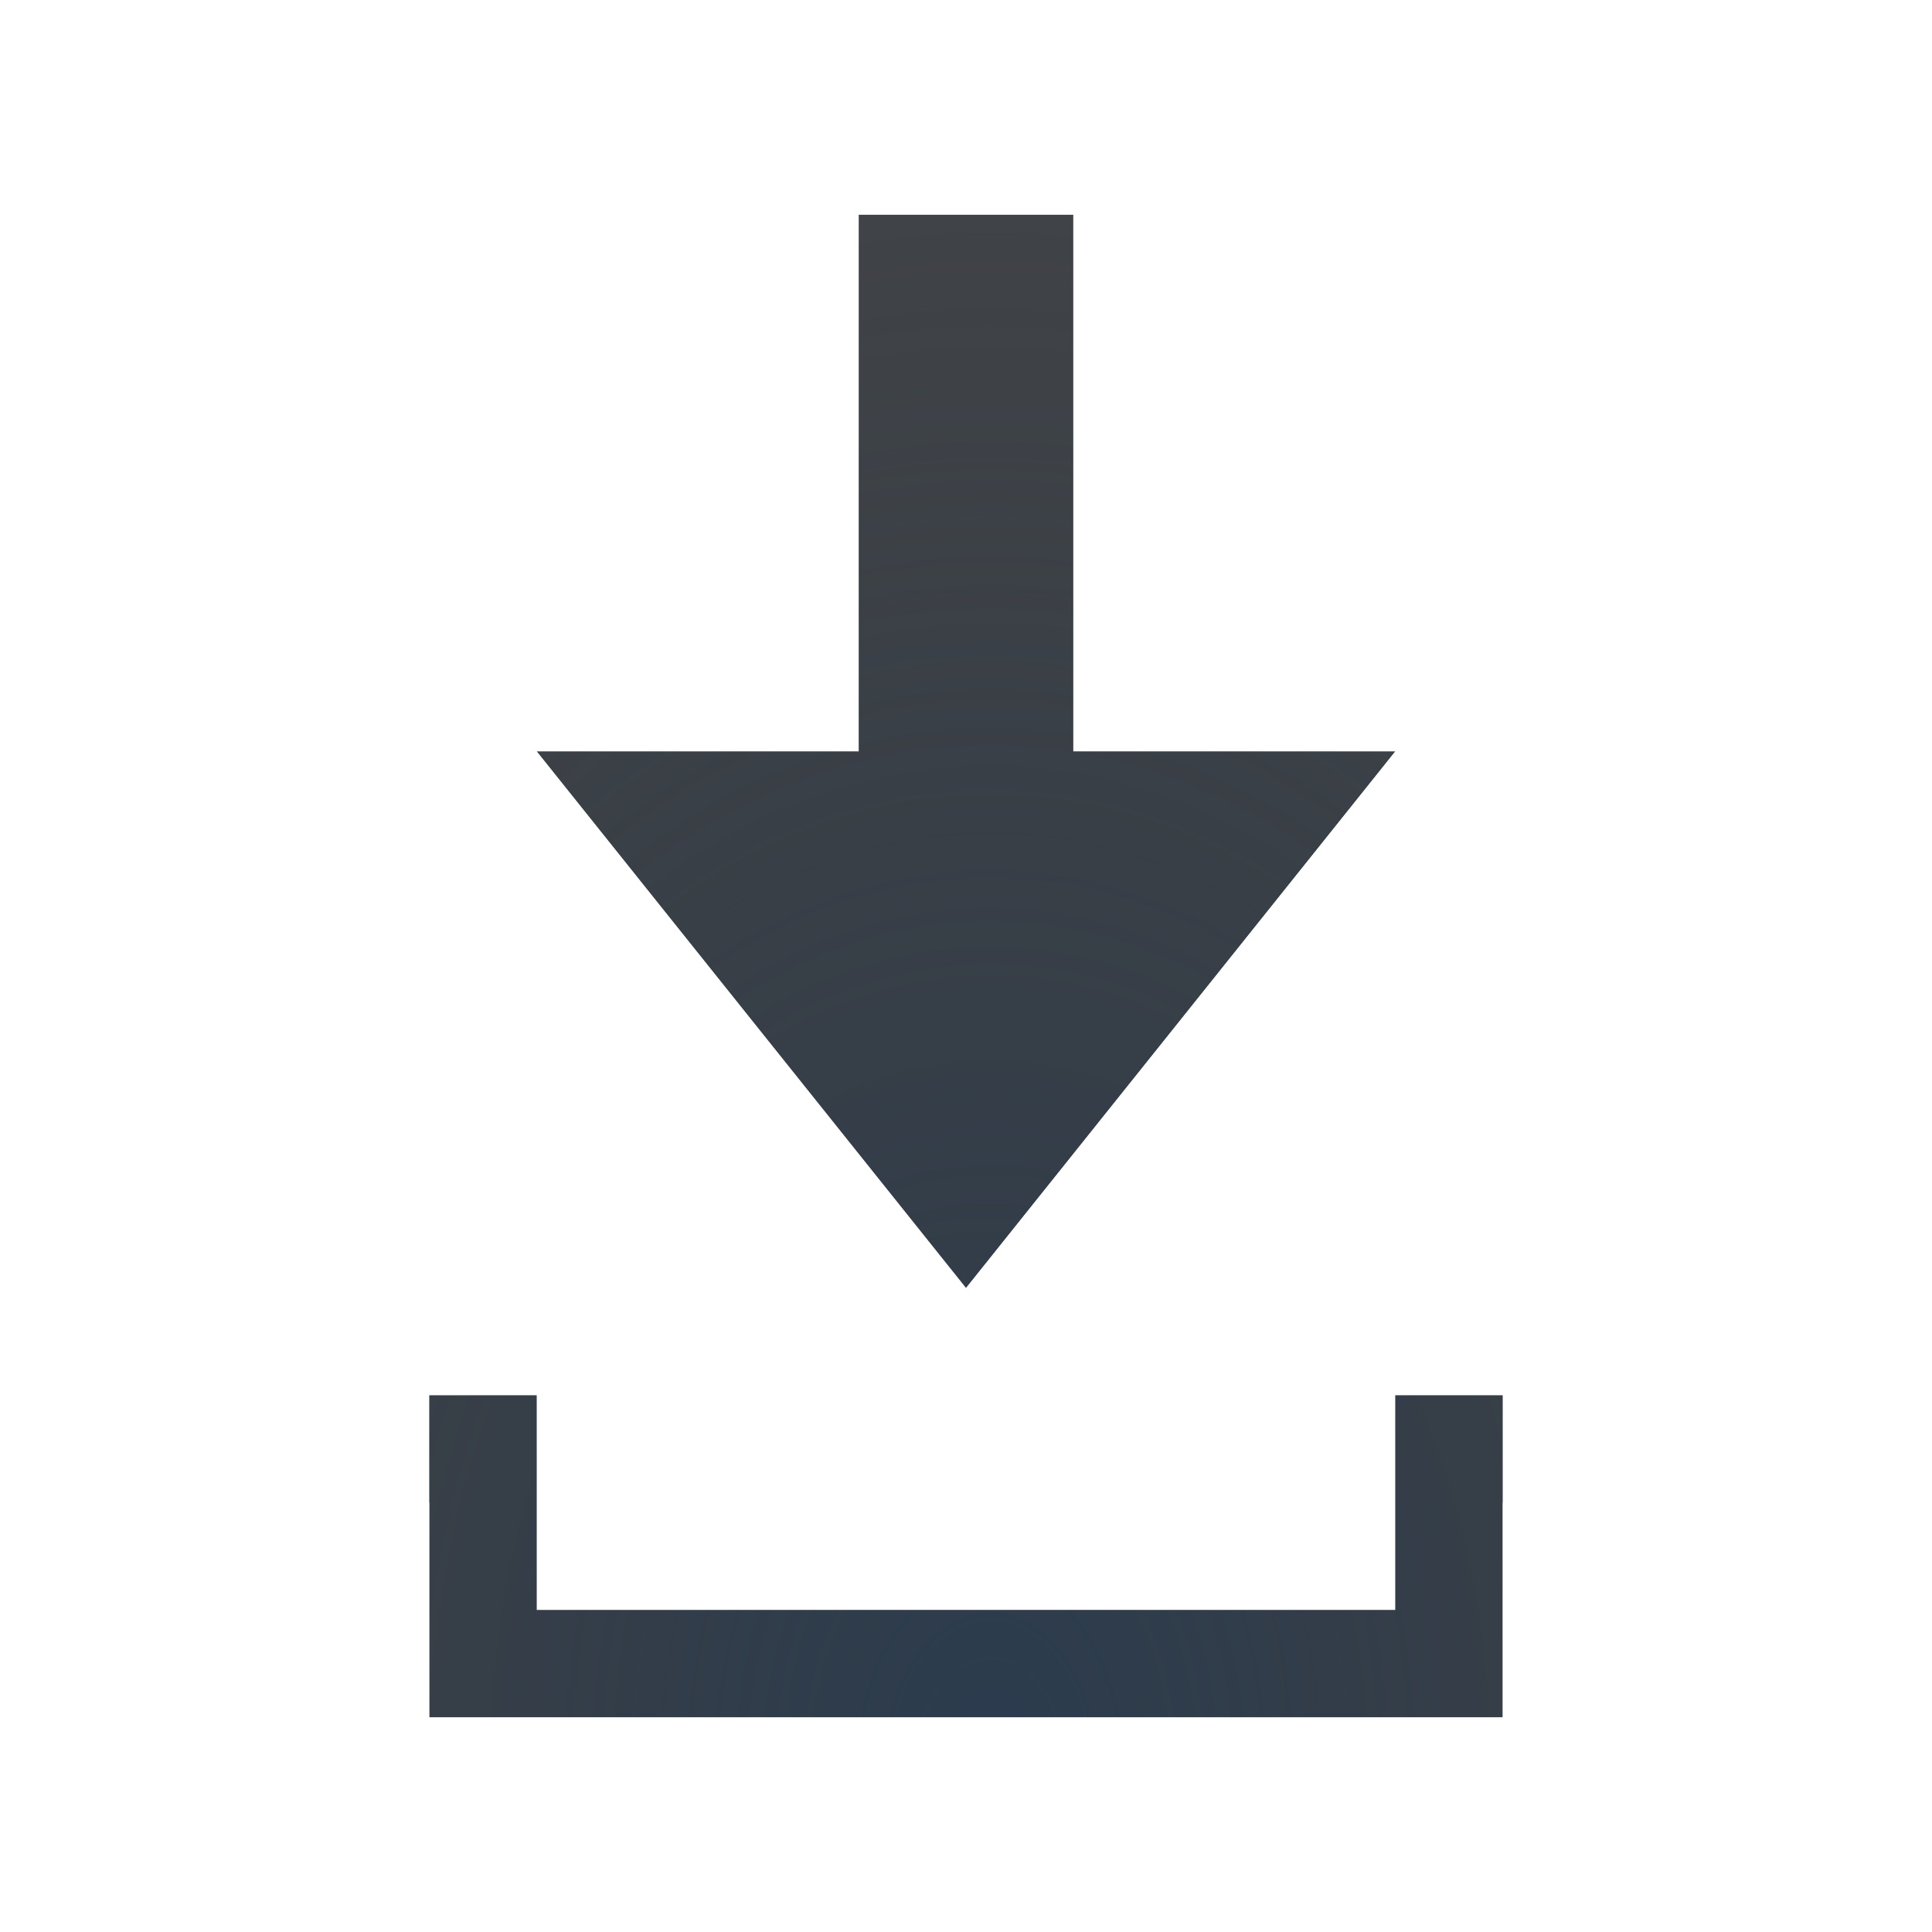
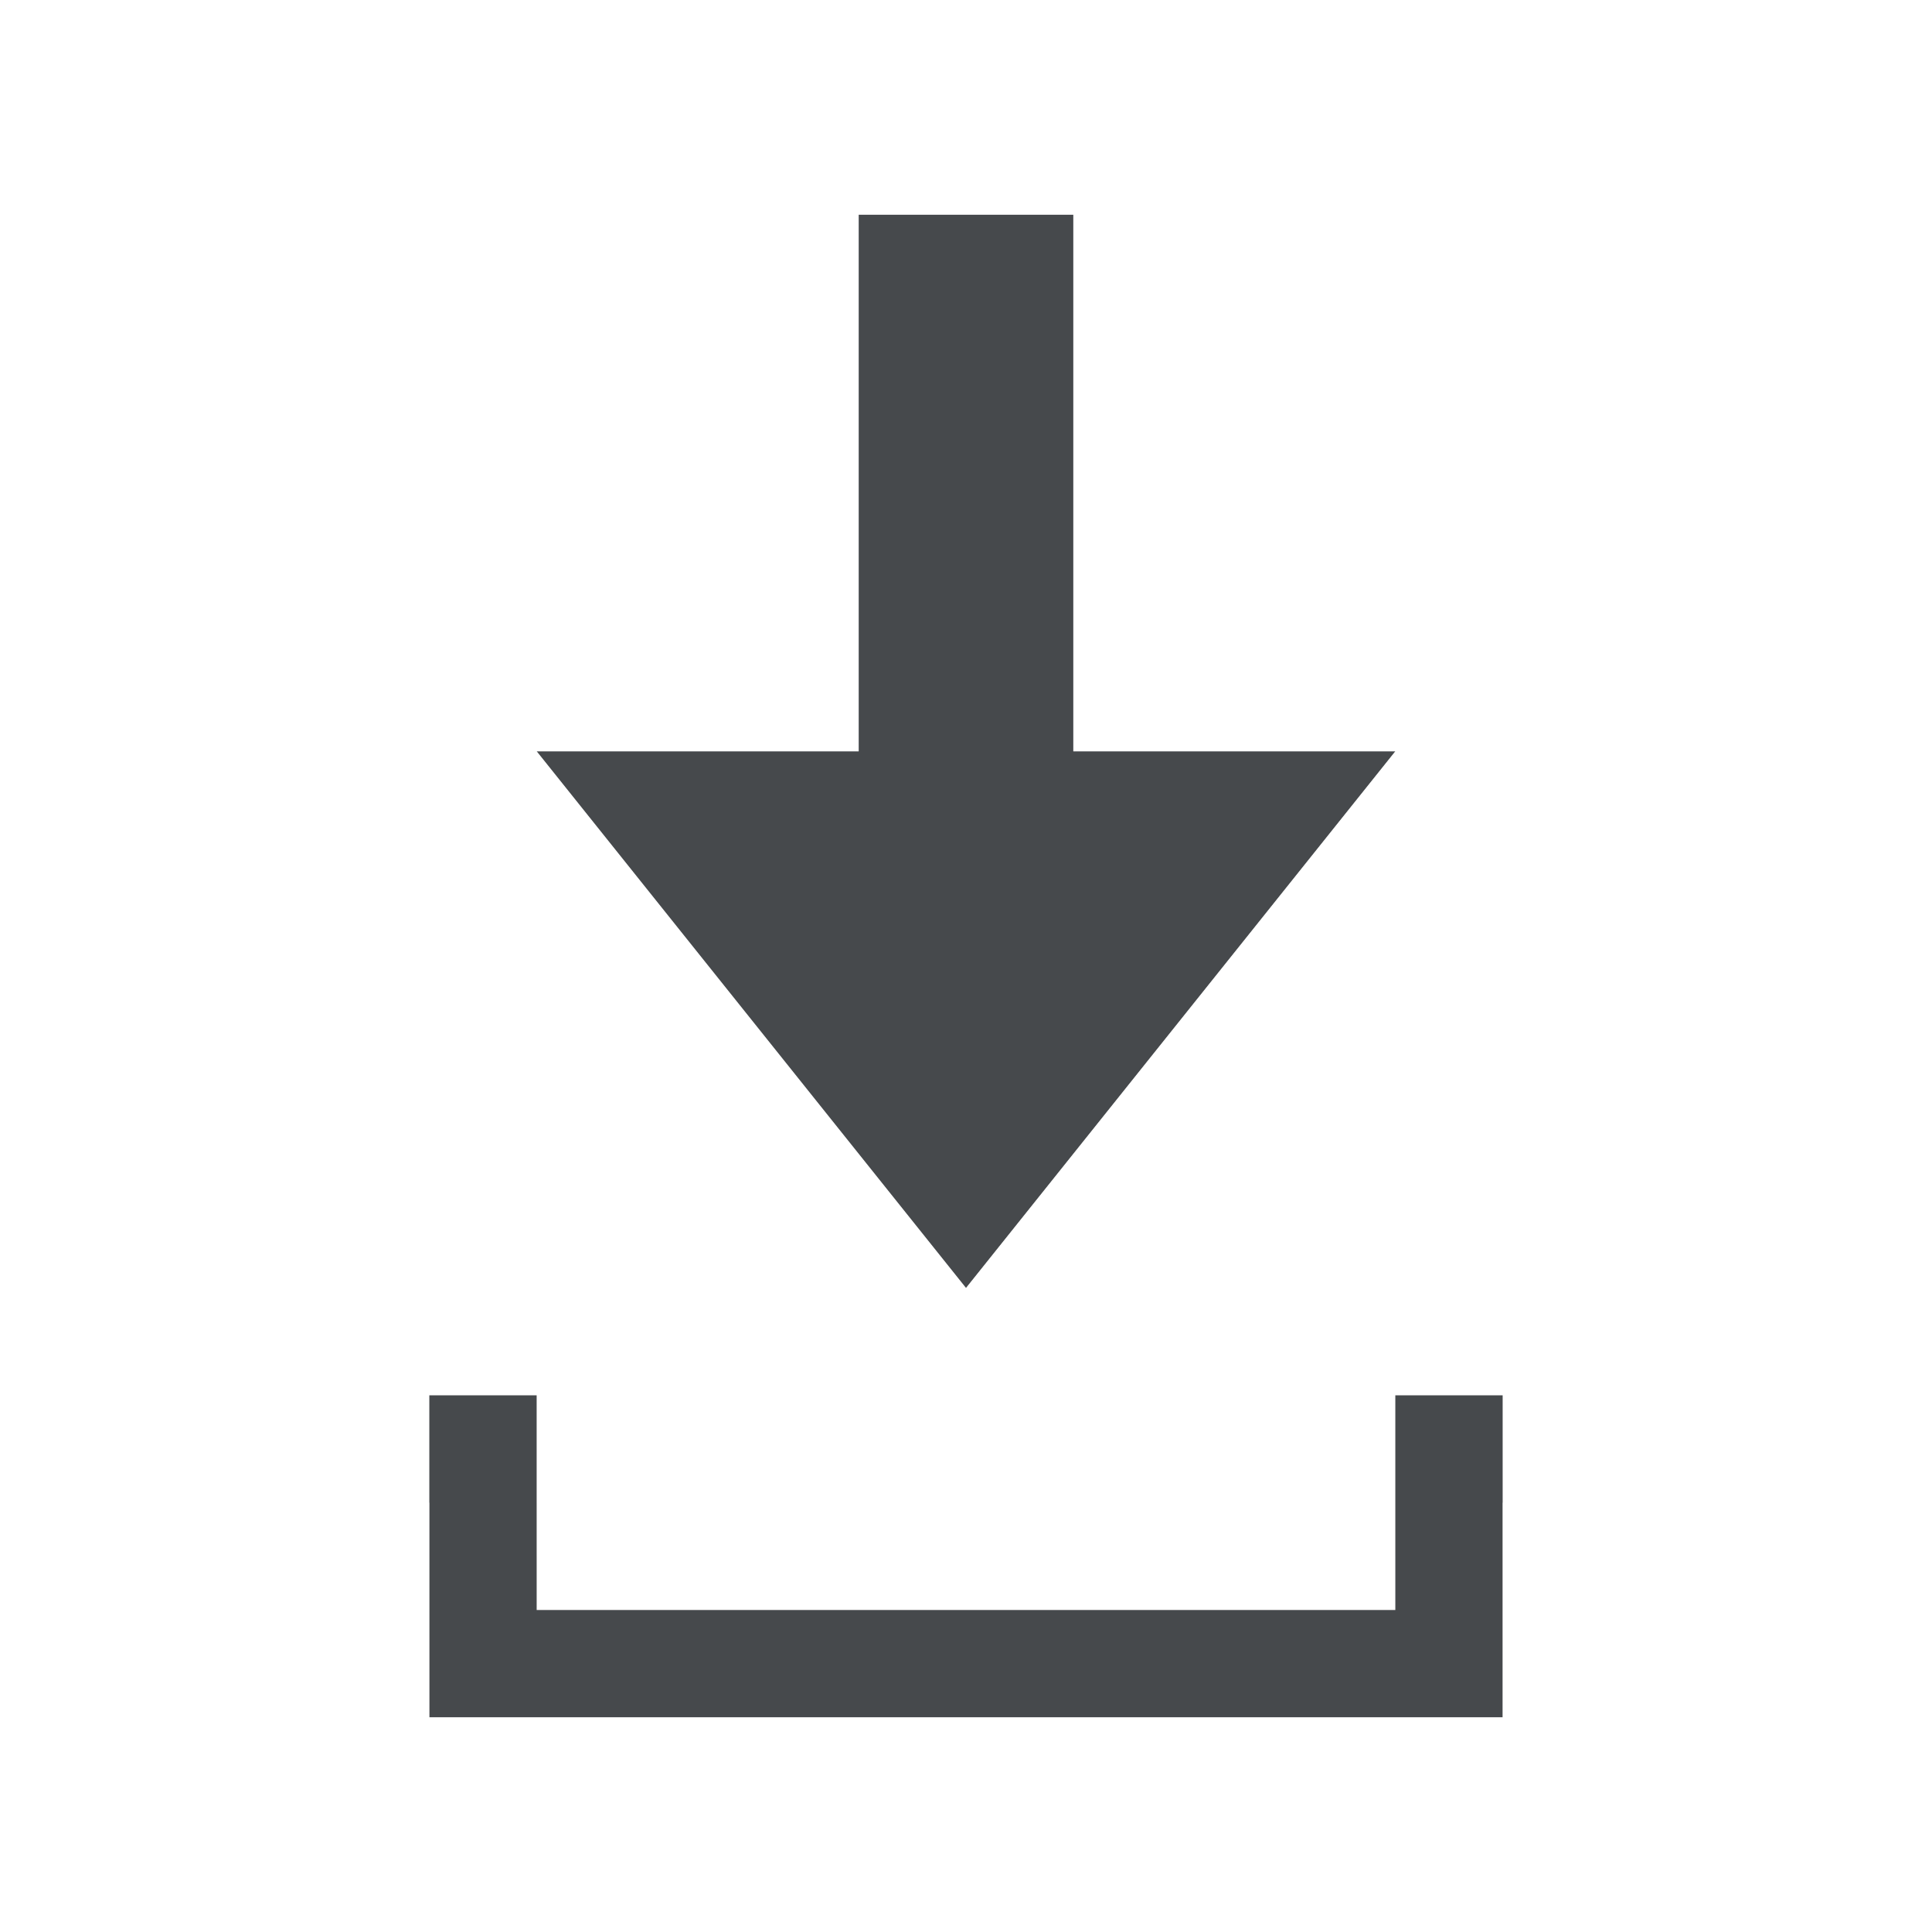
- <svg xmlns="http://www.w3.org/2000/svg" width="18" height="18" version="1.1">
-   <defs>
-     <radialGradient id="b" cx="8" cy="10.465" r="6.08" gradientTransform="matrix(2.4671,0,0,3.2461,-11.736,-17.969)" gradientUnits="userSpaceOnUse">
-       <stop stop-color="#ffffff" stop-opacity=".749" offset="0" />
-       <stop stop-color="#ffffff" stop-opacity=".605" offset="1" />
-     </radialGradient>
-     <radialGradient id="a" cx="-9376.3" cy="4856.5" r="5" gradientTransform="matrix(2.1999,0,0,3.0799,11251,-10096)" gradientUnits="userSpaceOnUse">
-       <stop stop-color="#213851" stop-opacity=".906" offset="0" />
-       <stop stop-color="#27303a" stop-opacity="0" offset="1" />
-     </radialGradient>
+ <svg xmlns="http://www.w3.org/2000/svg" id="g" width="18" height="18" version="1.1">
+   <defs id="defs">
+     <style id="current-color-scheme" type="text/css">.ColorScheme-Text {color:#090d11;}.ColorScheme-Background{color:#ffffff;}</style>
  </defs>
-   <g transform="translate(9385.3,-4845.2)">
-     <path transform="translate(-9384.3,4846.2)" d="m7 1v5h-3l4 5 4-5h-3v-5zm-4 14h10l-1.11e-4 -3h-1l1.11e-4 2h-8l-1.11e-4 -2h-1z" fill="#090d11" fill-opacity=".766" style="paint-order:normal" />
-     <path d="m-9377.3 4847.2v5h-3l4 5 4-5h-3v-5zm-4 14h10l-1e-4 -3h-1l1e-4 2h-8l-1e-4 -2h-1z" fill="url(#a)" fill-opacity=".753" style="paint-order:normal" />
-     <path transform="translate(-9384.3,4846.2)" d="m6 0v5h-4.08l6.08 7.602 6.08-7.602h-4.08v-5zm1 1h2v5h3l-4 5-4-5h3zm-5 12v3h12v-3h-1v2h-10v-2z" color="#000000" color-rendering="auto" dominant-baseline="auto" fill="url(#b)" fill-opacity=".999" image-rendering="auto" shape-rendering="auto" solid-color="#000000" style="font-feature-settings:normal;font-variant-alternates:normal;font-variant-caps:normal;font-variant-ligatures:normal;font-variant-numeric:normal;font-variant-position:normal;isolation:auto;mix-blend-mode:normal;paint-order:normal;shape-padding:0;text-decoration-color:#000000;text-decoration-line:none;text-decoration-style:solid;text-indent:0;text-orientation:mixed;text-transform:none;white-space:normal" />
-   </g>
+   <path id="e" class="ColorScheme-Text" d="m8 2v5h-3l4 5 4-5h-3v-5zm-4 14h10l-1.11e-4 -3h-1l1.11e-4 2h-8l-1.11e-4 -2h-1z" style="fill-opacity:.75;fill:currentColor" />
+   <path id="h" class="ColorScheme-Background" d="m7 1v5h-4.08l6.08 7.602 6.08-7.602h-4.08v-5zm1 1h2v5h3l-4 5-4-5h3zm-5 12v3h12v-3h-1v2h-10v-2z" style="fill-opacity:.5;fill:currentColor" />
</svg>
